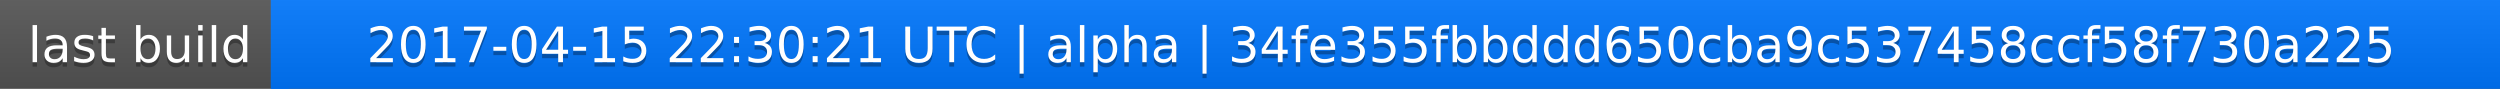
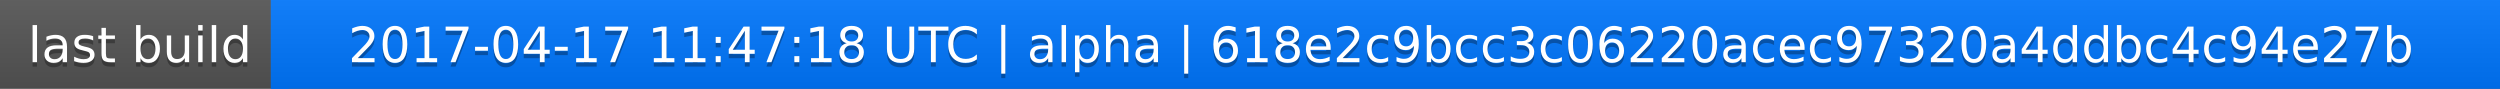
<svg xmlns="http://www.w3.org/2000/svg" width="563" height="20">
  <linearGradient id="a" x2="0" y2="100%">
    <stop offset="0" stop-color="#bbb" stop-opacity=".1" />
    <stop offset="1" stop-opacity=".1" />
  </linearGradient>
  <rect rx="0" width="563" height="20" fill="#555" />
  <rect rx="0" x="61" width="502" height="20" fill="#07f" />
  <path fill="#07f" d="M61 0h4v20h-4z" />
  <rect rx="0" width="563" height="20" fill="url(#a)" />
  <g fill="#fff" text-anchor="middle" font-family="DejaVu Sans,Verdana,Geneva,sans-serif" font-size="11">
    <text x="31.5" y="15" fill="#010101" fill-opacity=".3">last build</text>
    <text x="31.5" y="14">last build</text>
-     <text x="311" y="15" fill="#010101" fill-opacity=".3">2017-04-15 22:30:21 UTC | alpha | 34fe355fbbddd650cba9c537458ccf58f730a225</text>
-     <text x="311" y="14">2017-04-15 22:30:21 UTC | alpha | 34fe355fbbddd650cba9c537458ccf58f730a225</text>
+     <text x="311" y="15" fill="#010101" fill-opacity=".3">2017-04-17 11:47:18 UTC | alpha | 618e2c9bcc3c06220acec97320a4ddbc4c94e27b</text>
+     <text x="311" y="14">2017-04-17 11:47:18 UTC | alpha | 618e2c9bcc3c06220acec97320a4ddbc4c94e27b</text>
  </g>
</svg>
